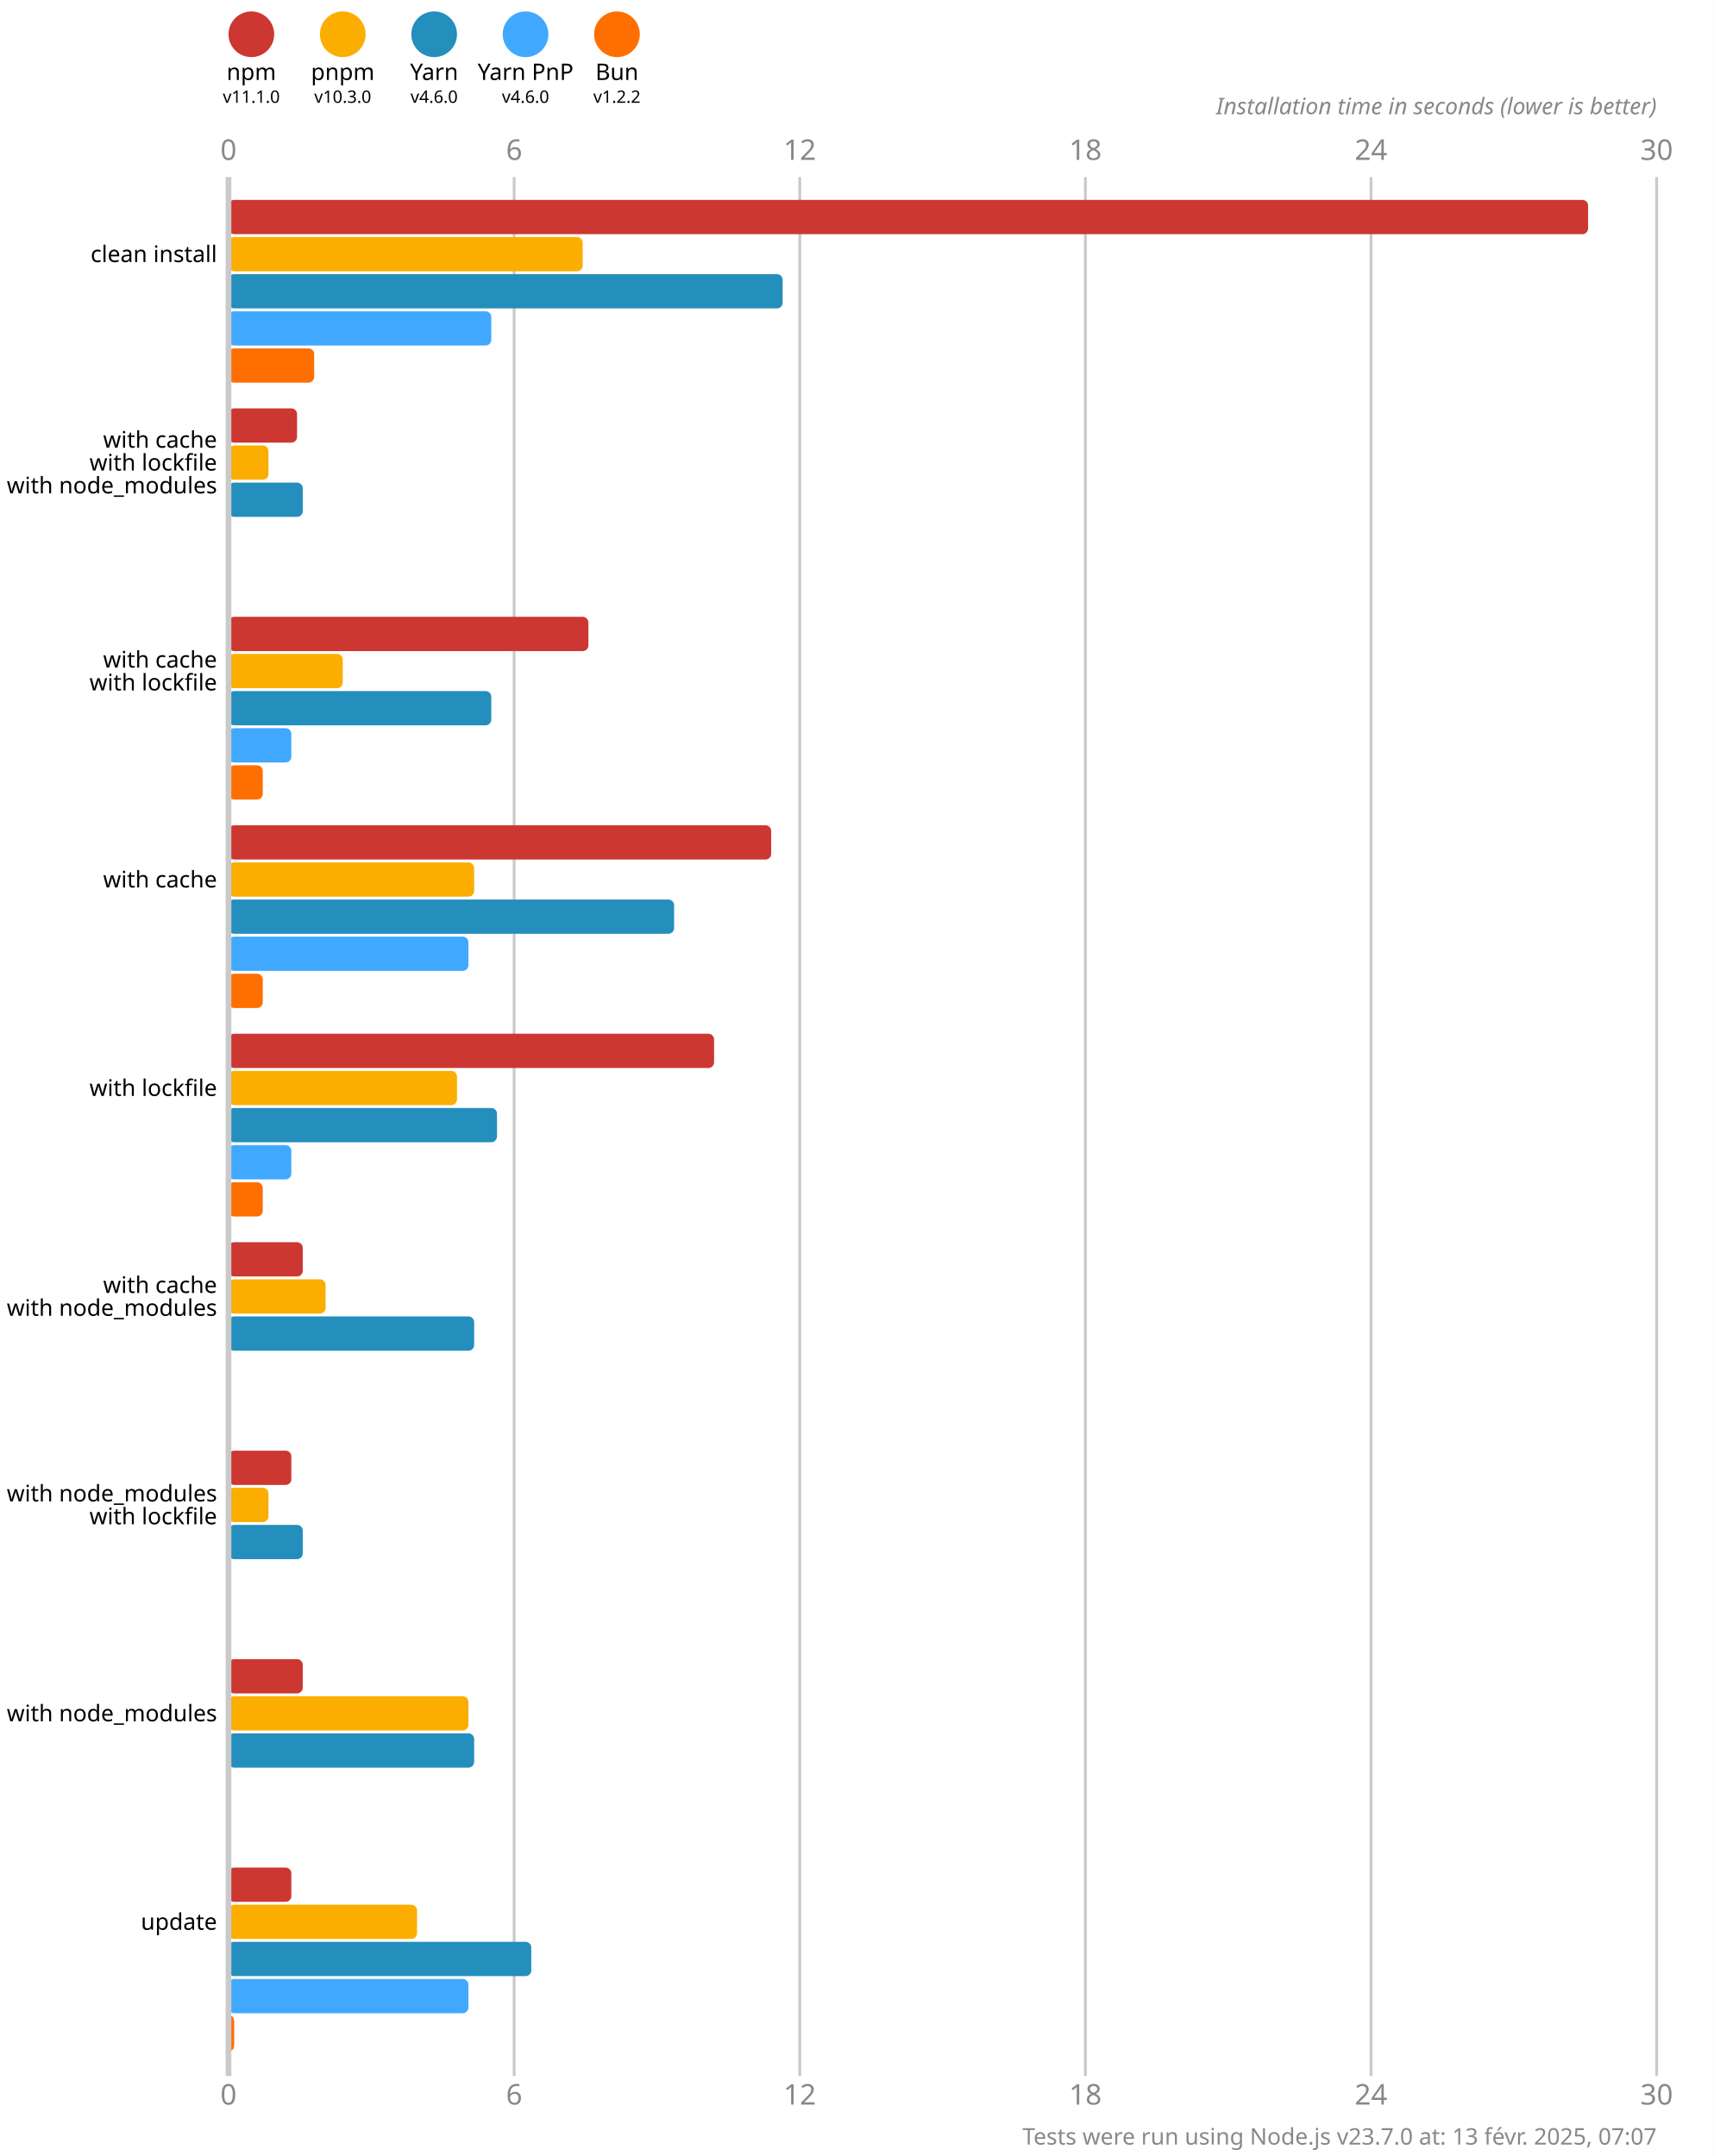
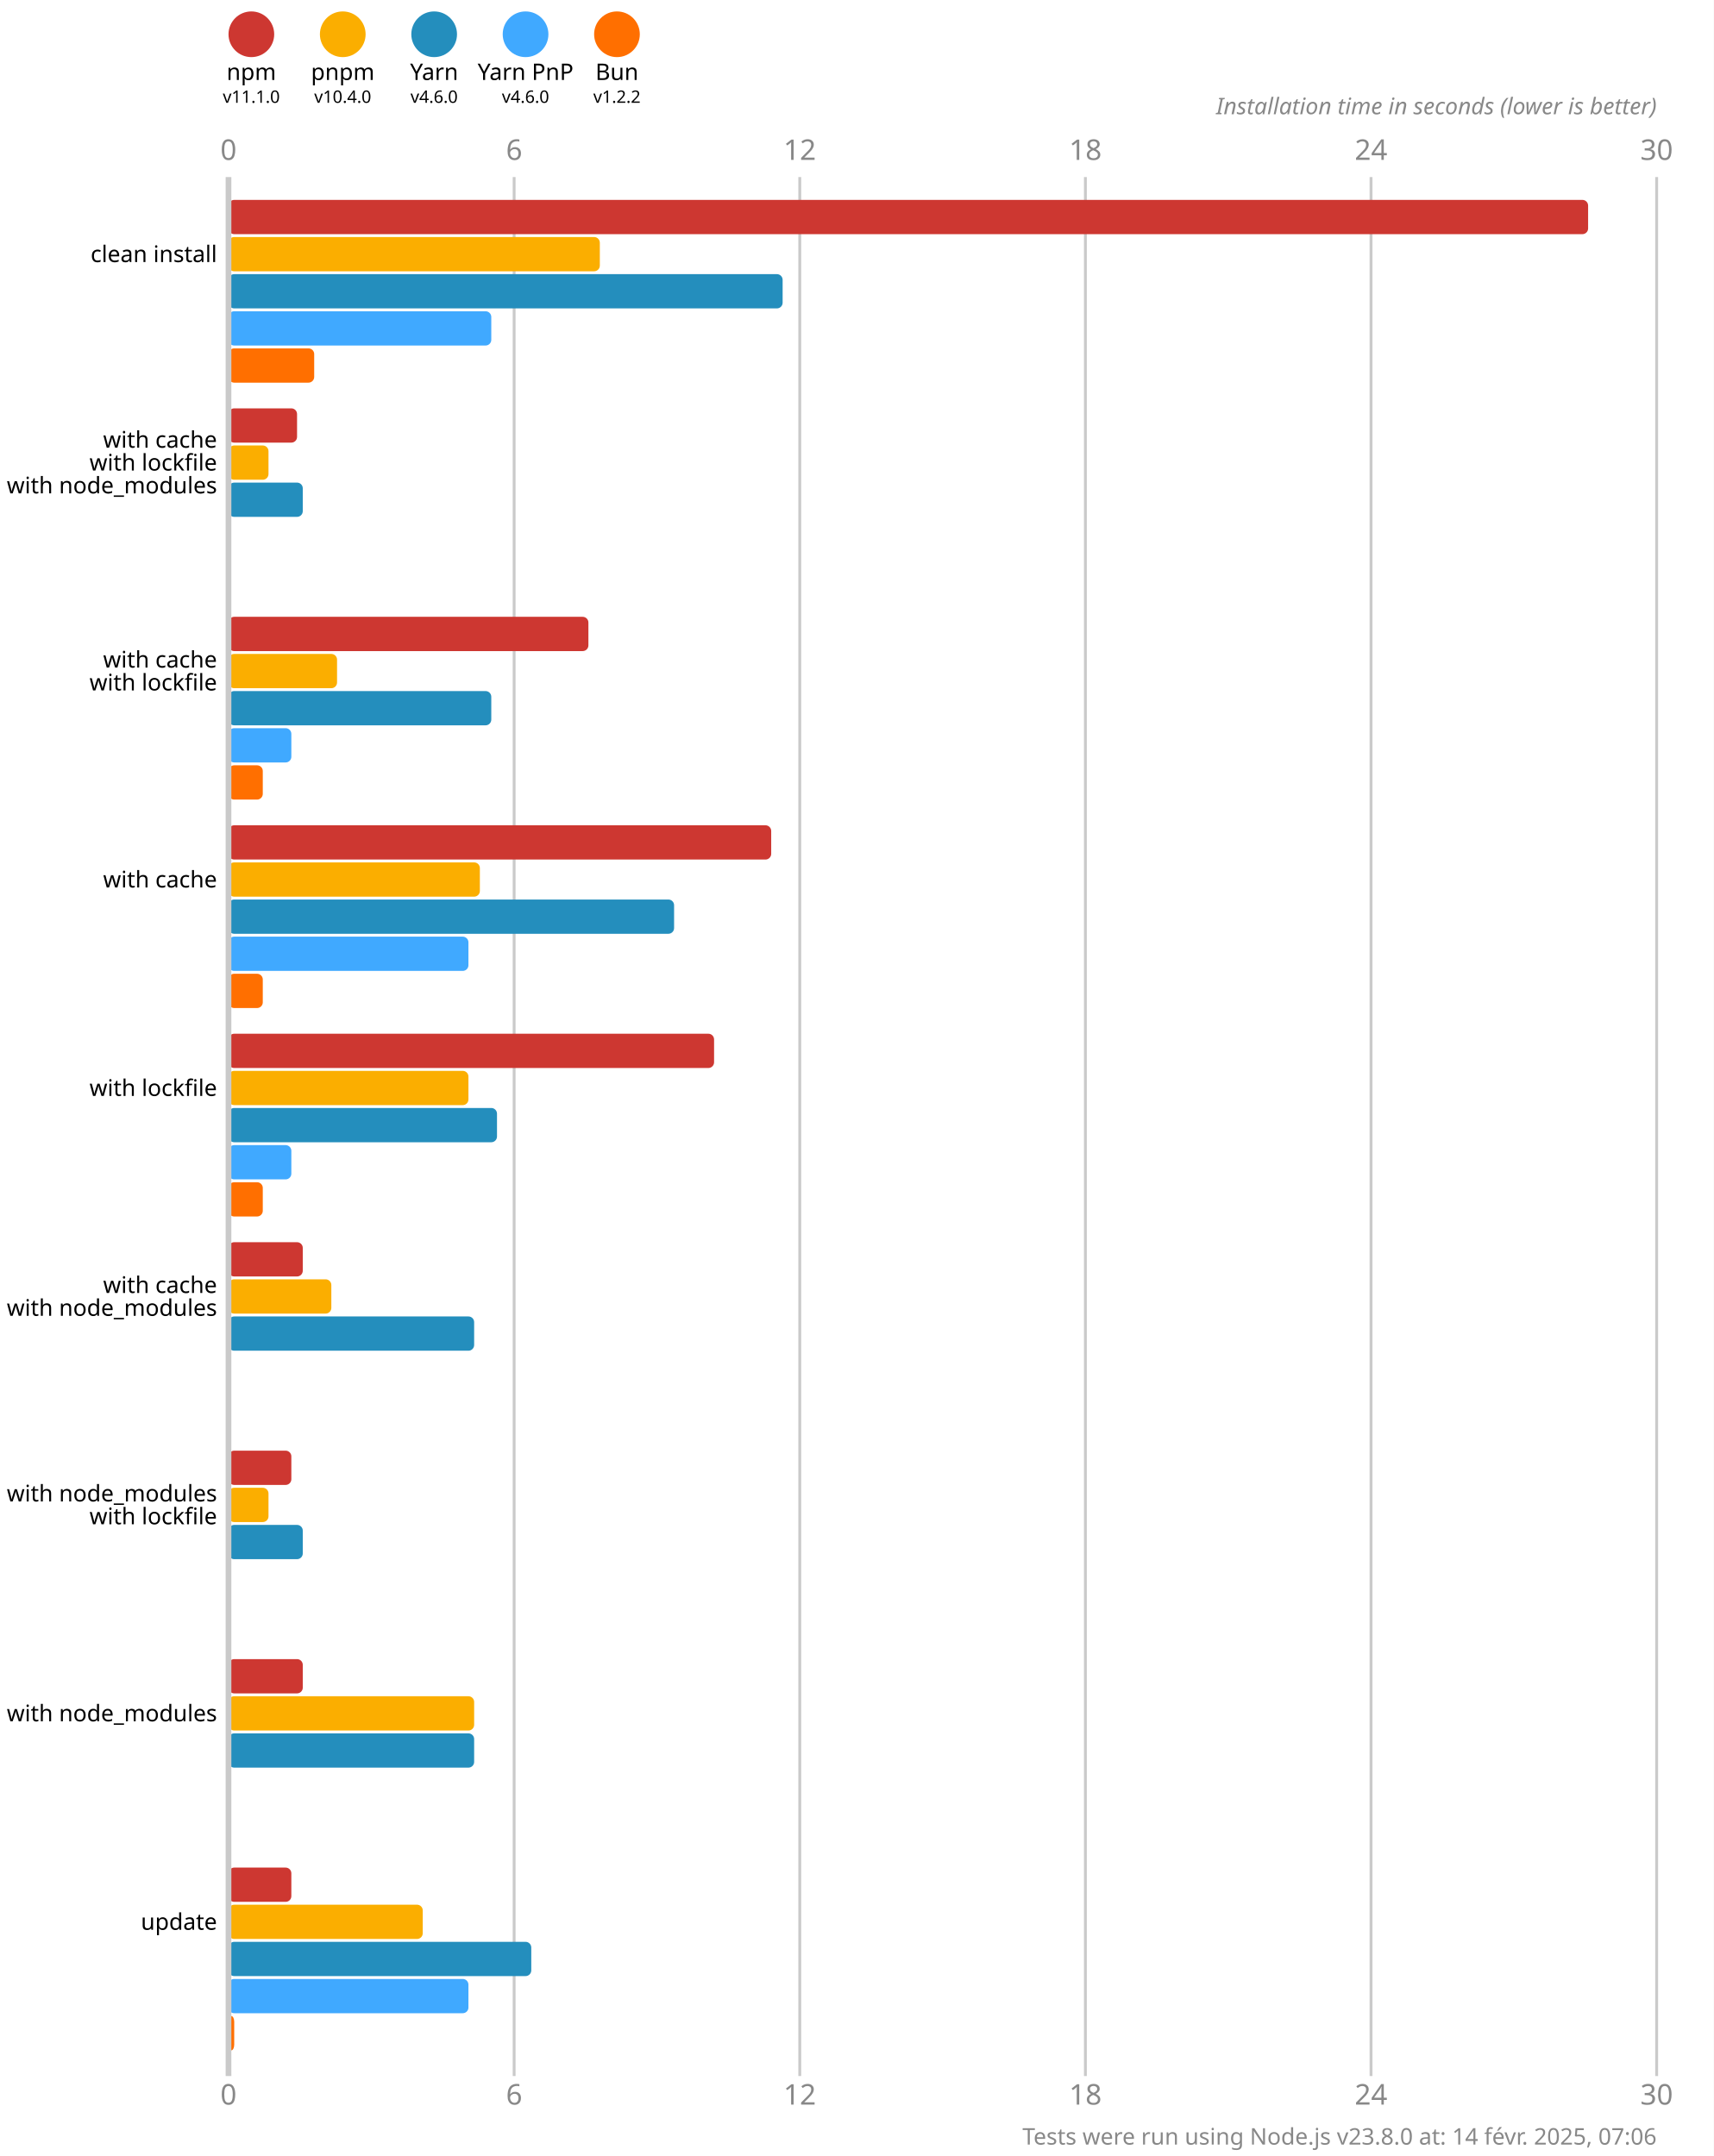
<svg xmlns="http://www.w3.org/2000/svg" version="1.1" viewBox="0 0 300 377.5">
  <style>
    .font { font-family: sans-serif; }
    .s3 { font-size: 3px; }
    .s4 { font-size: 4px; }
    .s5 { font-size: 5px; }
    .line { stroke: #cacaca; }
    .width { stroke-width: 0.5; }
    .text { fill: #888; }
  </style>
  <rect x="0" y="0" width="300" height="377.5" fill="#fff" />
  <circle cx="44" cy="6" r="4" fill="#cd3731" />
  <text x="44" y="14" class="font s4" text-anchor="middle">npm</text>
  <text x="44" y="18" class="font s3" text-anchor="middle">v11.1.0</text>
  <circle cx="60" cy="6" r="4" fill="#fbae00" />
  <text x="60" y="14" class="font s4" text-anchor="middle">pnpm</text>
-   <text x="60" y="18" class="font s3" text-anchor="middle">v10.3.0</text>
+   <text x="60" y="18" class="font s3" text-anchor="middle">v10.4.0</text>
  <circle cx="76" cy="6" r="4" fill="#248ebd" />
  <text x="76" y="14" class="font s4" text-anchor="middle">Yarn</text>
  <text x="76" y="18" class="font s3" text-anchor="middle">v4.6.0</text>
  <circle cx="92" cy="6" r="4" fill="#40a9ff" />
  <text x="92" y="14" class="font s4" text-anchor="middle">Yarn PnP</text>
  <text x="92" y="18" class="font s3" text-anchor="middle">v4.6.0</text>
  <circle cx="108" cy="6" r="4" fill="#ff6f00" />
  <text x="108" y="14" class="font s4" text-anchor="middle">Bun</text>
  <text x="108" y="18" class="font s3" text-anchor="middle">v1.2.2</text>
  <text x="40" y="28" class="font s5 text" text-anchor="middle">0</text>
  <text x="40" y="368.5" class="font s5 text" text-anchor="middle">0</text>
  <line x1="90" y1="31" x2="90" y2="363.5" class="line width" />
  <text x="90" y="28" class="font s5 text" text-anchor="middle">6</text>
  <text x="90" y="368.5" class="font s5 text" text-anchor="middle">6</text>
  <line x1="140" y1="31" x2="140" y2="363.5" class="line width" />
  <text x="140" y="28" class="font s5 text" text-anchor="middle">12</text>
  <text x="140" y="368.5" class="font s5 text" text-anchor="middle">12</text>
  <line x1="190" y1="31" x2="190" y2="363.5" class="line width" />
  <text x="190" y="28" class="font s5 text" text-anchor="middle">18</text>
  <text x="190" y="368.5" class="font s5 text" text-anchor="middle">18</text>
  <line x1="240" y1="31" x2="240" y2="363.5" class="line width" />
  <text x="240" y="28" class="font s5 text" text-anchor="middle">24</text>
  <text x="240" y="368.5" class="font s5 text" text-anchor="middle">24</text>
  <line x1="290" y1="31" x2="290" y2="363.5" class="line width" />
  <text x="290" y="28" class="font s5 text" text-anchor="middle">30</text>
  <text x="290" y="368.5" class="font s5 text" text-anchor="middle">30</text>
  <text x="290" y="20" class="font s4 text" font-style="italic" text-anchor="end">Installation time in seconds (lower is better)</text>
  <rect x="40" y="35" width="238" height="6" fill="#cd3731" rx="1" ry="1" />
-   <rect x="40" y="41.5" width="62" height="6" fill="#fbae00" rx="1" ry="1" />
+   <rect x="40" y="41.5" width="65" height="6" fill="#fbae00" rx="1" ry="1" />
  <rect x="40" y="48" width="97" height="6" fill="#248ebd" rx="1" ry="1" />
  <rect x="40" y="54.5" width="46" height="6" fill="#40a9ff" rx="1" ry="1" />
  <rect x="40" y="61" width="15" height="6" fill="#ff6f00" rx="1" ry="1" />
  <rect x="40" y="71.5" width="12" height="6" fill="#cd3731" rx="1" ry="1" />
  <rect x="40" y="78" width="7" height="6" fill="#fbae00" rx="1" ry="1" />
  <rect x="40" y="84.5" width="13" height="6" fill="#248ebd" rx="1" ry="1" />
  <rect x="40" y="91" width="0" height="6" fill="#40a9ff" rx="1" ry="1" />
  <rect x="40" y="97.5" width="0" height="6" fill="#ff6f00" rx="1" ry="1" />
  <rect x="40" y="108" width="63" height="6" fill="#cd3731" rx="1" ry="1" />
-   <rect x="40" y="114.5" width="20" height="6" fill="#fbae00" rx="1" ry="1" />
+   <rect x="40" y="114.5" width="19" height="6" fill="#fbae00" rx="1" ry="1" />
  <rect x="40" y="121" width="46" height="6" fill="#248ebd" rx="1" ry="1" />
  <rect x="40" y="127.5" width="11" height="6" fill="#40a9ff" rx="1" ry="1" />
  <rect x="40" y="134" width="6" height="6" fill="#ff6f00" rx="1" ry="1" />
  <rect x="40" y="144.5" width="95" height="6" fill="#cd3731" rx="1" ry="1" />
-   <rect x="40" y="151" width="43" height="6" fill="#fbae00" rx="1" ry="1" />
+   <rect x="40" y="151" width="44" height="6" fill="#fbae00" rx="1" ry="1" />
  <rect x="40" y="157.5" width="78" height="6" fill="#248ebd" rx="1" ry="1" />
  <rect x="40" y="164" width="42" height="6" fill="#40a9ff" rx="1" ry="1" />
  <rect x="40" y="170.5" width="6" height="6" fill="#ff6f00" rx="1" ry="1" />
  <rect x="40" y="181" width="85" height="6" fill="#cd3731" rx="1" ry="1" />
-   <rect x="40" y="187.5" width="40" height="6" fill="#fbae00" rx="1" ry="1" />
+   <rect x="40" y="187.5" width="42" height="6" fill="#fbae00" rx="1" ry="1" />
  <rect x="40" y="194" width="47" height="6" fill="#248ebd" rx="1" ry="1" />
  <rect x="40" y="200.5" width="11" height="6" fill="#40a9ff" rx="1" ry="1" />
  <rect x="40" y="207" width="6" height="6" fill="#ff6f00" rx="1" ry="1" />
  <rect x="40" y="217.5" width="13" height="6" fill="#cd3731" rx="1" ry="1" />
-   <rect x="40" y="224" width="17" height="6" fill="#fbae00" rx="1" ry="1" />
+   <rect x="40" y="224" width="18" height="6" fill="#fbae00" rx="1" ry="1" />
  <rect x="40" y="230.5" width="43" height="6" fill="#248ebd" rx="1" ry="1" />
  <rect x="40" y="237" width="0" height="6" fill="#40a9ff" rx="1" ry="1" />
  <rect x="40" y="243.5" width="0" height="6" fill="#ff6f00" rx="1" ry="1" />
  <rect x="40" y="254" width="11" height="6" fill="#cd3731" rx="1" ry="1" />
  <rect x="40" y="260.5" width="7" height="6" fill="#fbae00" rx="1" ry="1" />
  <rect x="40" y="267" width="13" height="6" fill="#248ebd" rx="1" ry="1" />
  <rect x="40" y="273.5" width="0" height="6" fill="#40a9ff" rx="1" ry="1" />
  <rect x="40" y="280" width="0" height="6" fill="#ff6f00" rx="1" ry="1" />
  <rect x="40" y="290.5" width="13" height="6" fill="#cd3731" rx="1" ry="1" />
-   <rect x="40" y="297" width="42" height="6" fill="#fbae00" rx="1" ry="1" />
+   <rect x="40" y="297" width="43" height="6" fill="#fbae00" rx="1" ry="1" />
  <rect x="40" y="303.5" width="43" height="6" fill="#248ebd" rx="1" ry="1" />
  <rect x="40" y="310" width="0" height="6" fill="#40a9ff" rx="1" ry="1" />
  <rect x="40" y="316.5" width="0" height="6" fill="#ff6f00" rx="1" ry="1" />
  <rect x="40" y="327" width="11" height="6" fill="#cd3731" rx="1" ry="1" />
-   <rect x="40" y="333.5" width="33" height="6" fill="#fbae00" rx="1" ry="1" />
+   <rect x="40" y="333.5" width="34" height="6" fill="#fbae00" rx="1" ry="1" />
  <rect x="40" y="340" width="53" height="6" fill="#248ebd" rx="1" ry="1" />
  <rect x="40" y="346.5" width="42" height="6" fill="#40a9ff" rx="1" ry="1" />
  <rect x="40" y="353" width="1" height="6" fill="#ff6f00" rx="1" ry="1" />
  <line x1="40" y1="31" x2="40" y2="363.5" class="line" />
  <text x="38" y="44.5" class="font s4" dominant-baseline="middle" text-anchor="end">clean install</text>
  <text x="38" y="77" class="font s4" dominant-baseline="middle" text-anchor="end">with cache</text>
  <text x="38" y="81" class="font s4" dominant-baseline="middle" text-anchor="end">with lockfile</text>
  <text x="38" y="85" class="font s4" dominant-baseline="middle" text-anchor="end">with node_modules</text>
  <text x="38" y="115.5" class="font s4" dominant-baseline="middle" text-anchor="end">with cache</text>
  <text x="38" y="119.5" class="font s4" dominant-baseline="middle" text-anchor="end">with lockfile</text>
  <text x="38" y="154" class="font s4" dominant-baseline="middle" text-anchor="end">with cache</text>
  <text x="38" y="190.5" class="font s4" dominant-baseline="middle" text-anchor="end">with lockfile</text>
  <text x="38" y="225" class="font s4" dominant-baseline="middle" text-anchor="end">with cache</text>
  <text x="38" y="229" class="font s4" dominant-baseline="middle" text-anchor="end">with node_modules</text>
  <text x="38" y="261.5" class="font s4" dominant-baseline="middle" text-anchor="end">with node_modules</text>
  <text x="38" y="265.5" class="font s4" dominant-baseline="middle" text-anchor="end">with lockfile</text>
  <text x="38" y="300" class="font s4" dominant-baseline="middle" text-anchor="end">with node_modules</text>
  <text x="38" y="336.5" class="font s4" dominant-baseline="middle" text-anchor="end">update</text>
-   <text x="290" y="375.5" class="font s4 text" text-anchor="end">Tests were run using Node.js v23.7.0 at: 13 févr. 2025, 07:07</text>
+   <text x="290" y="375.5" class="font s4 text" text-anchor="end">Tests were run using Node.js v23.8.0 at: 14 févr. 2025, 07:06</text>
</svg>
